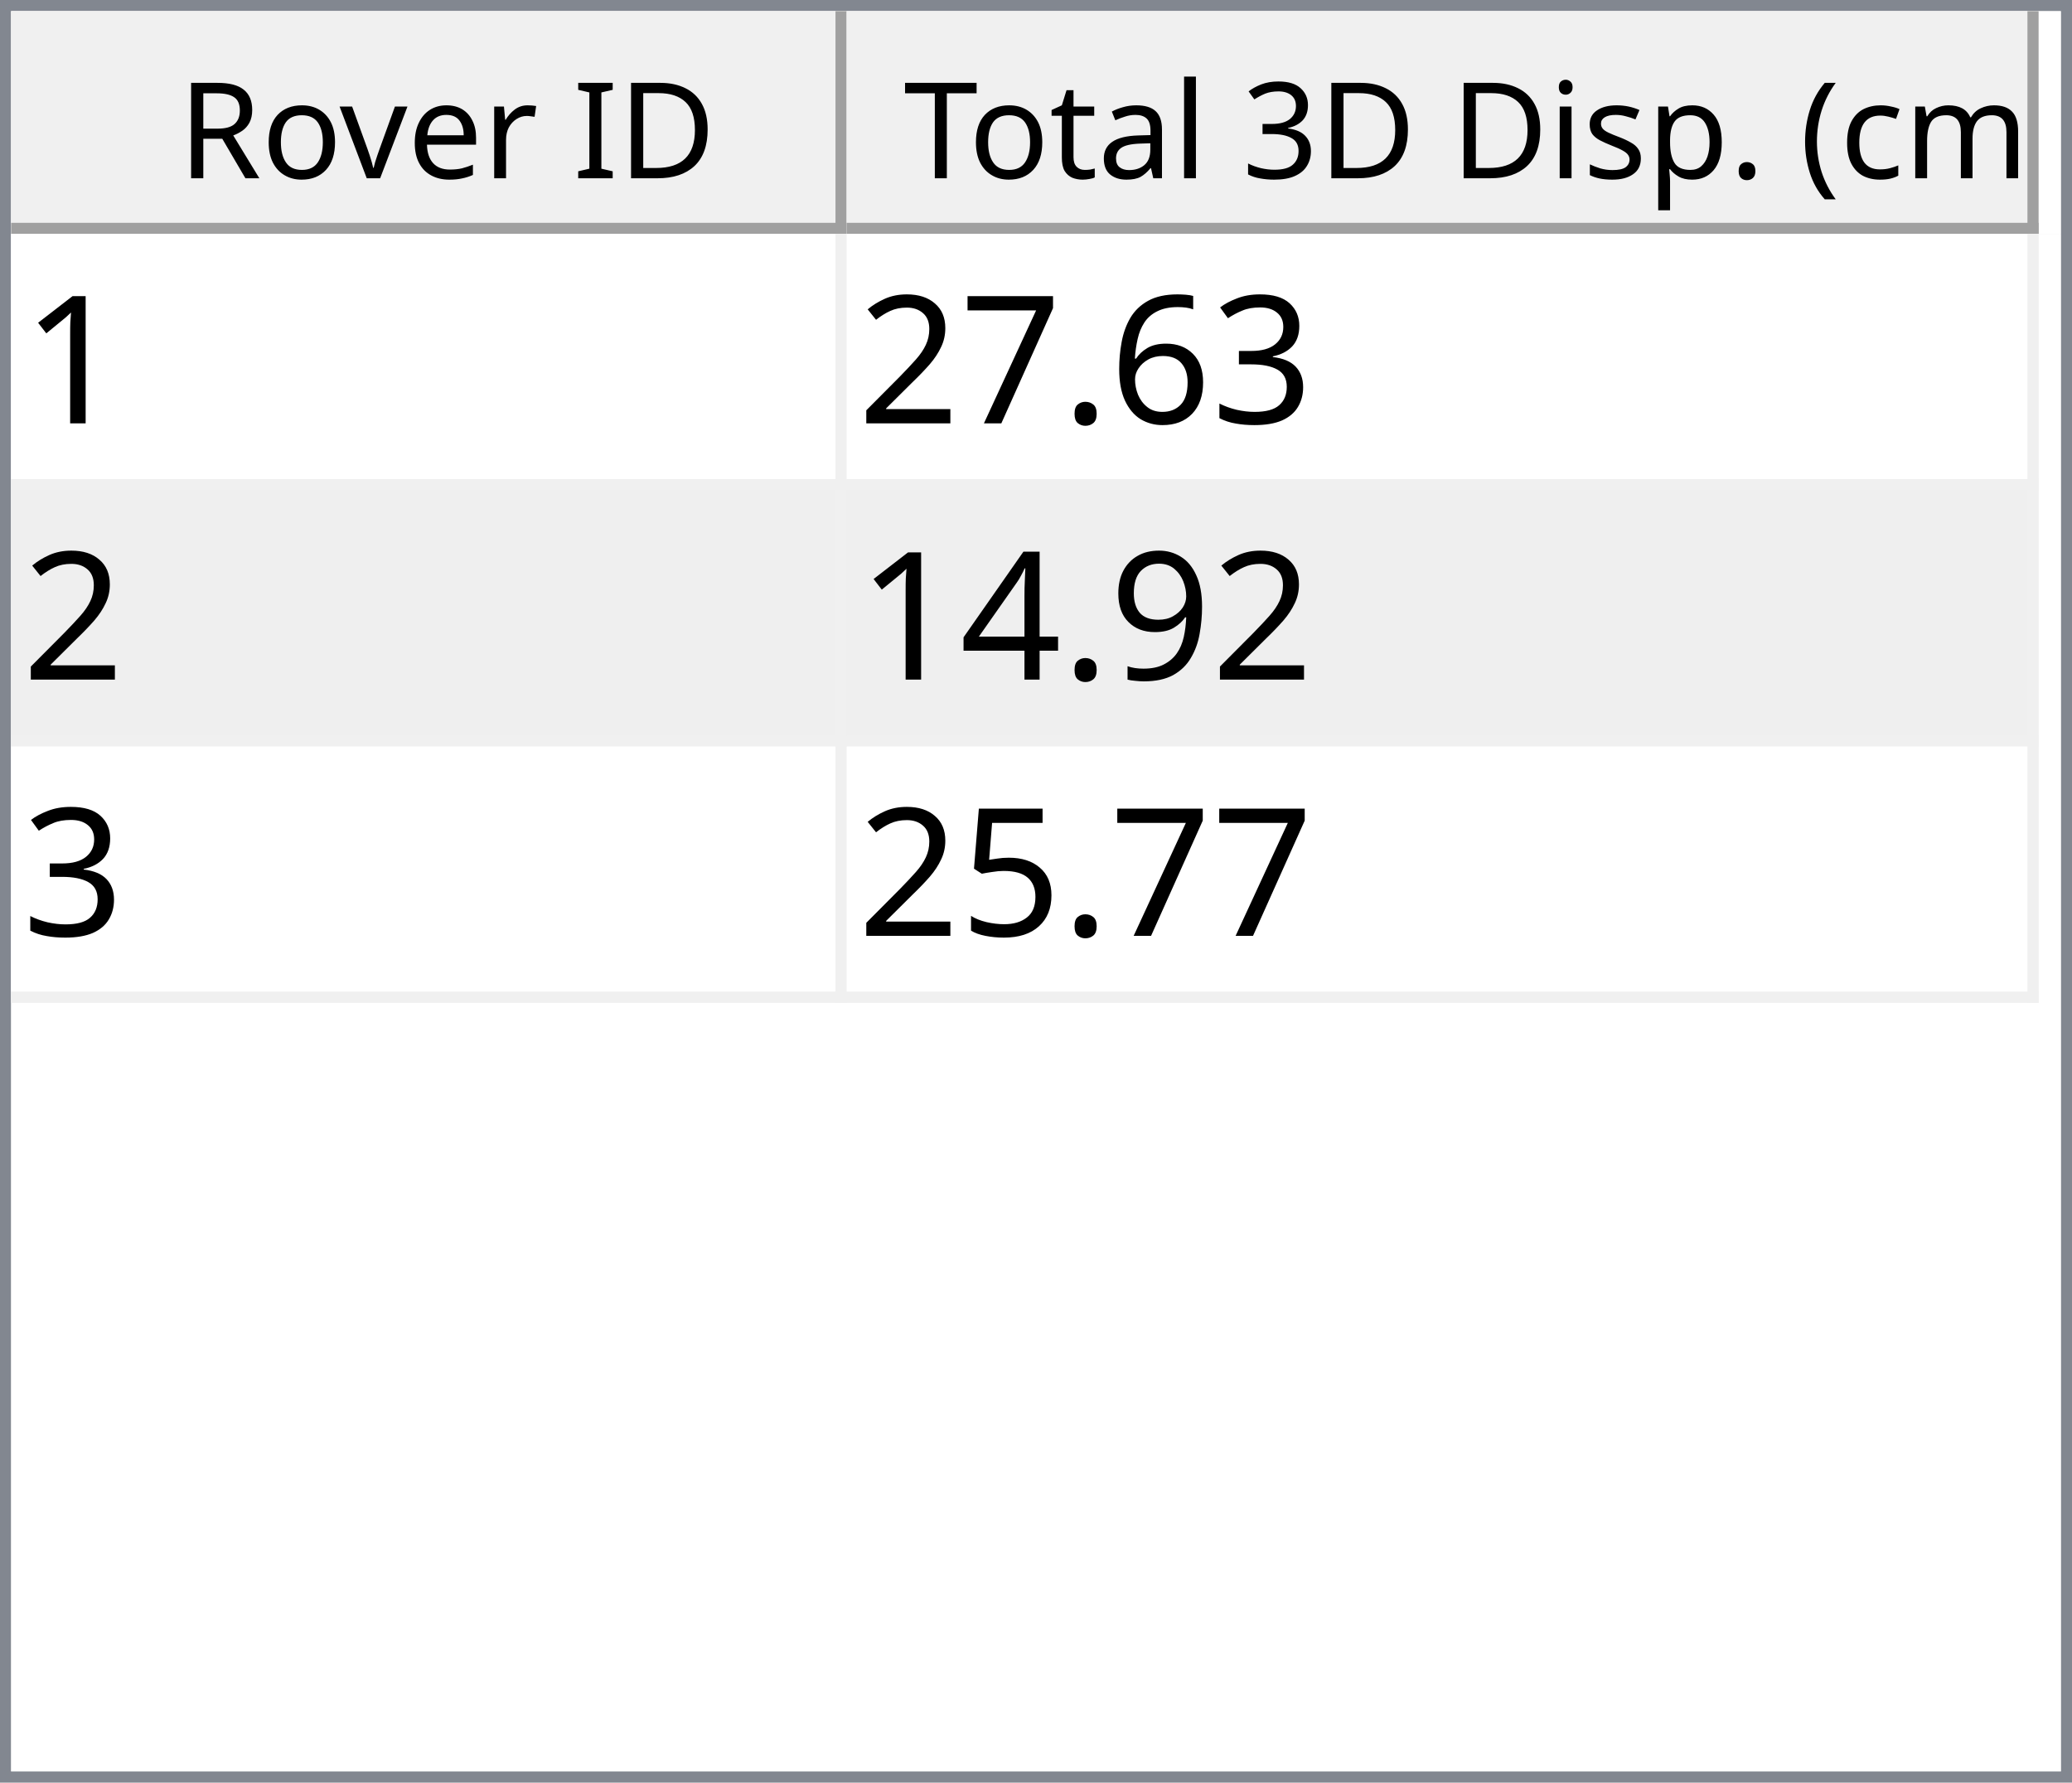
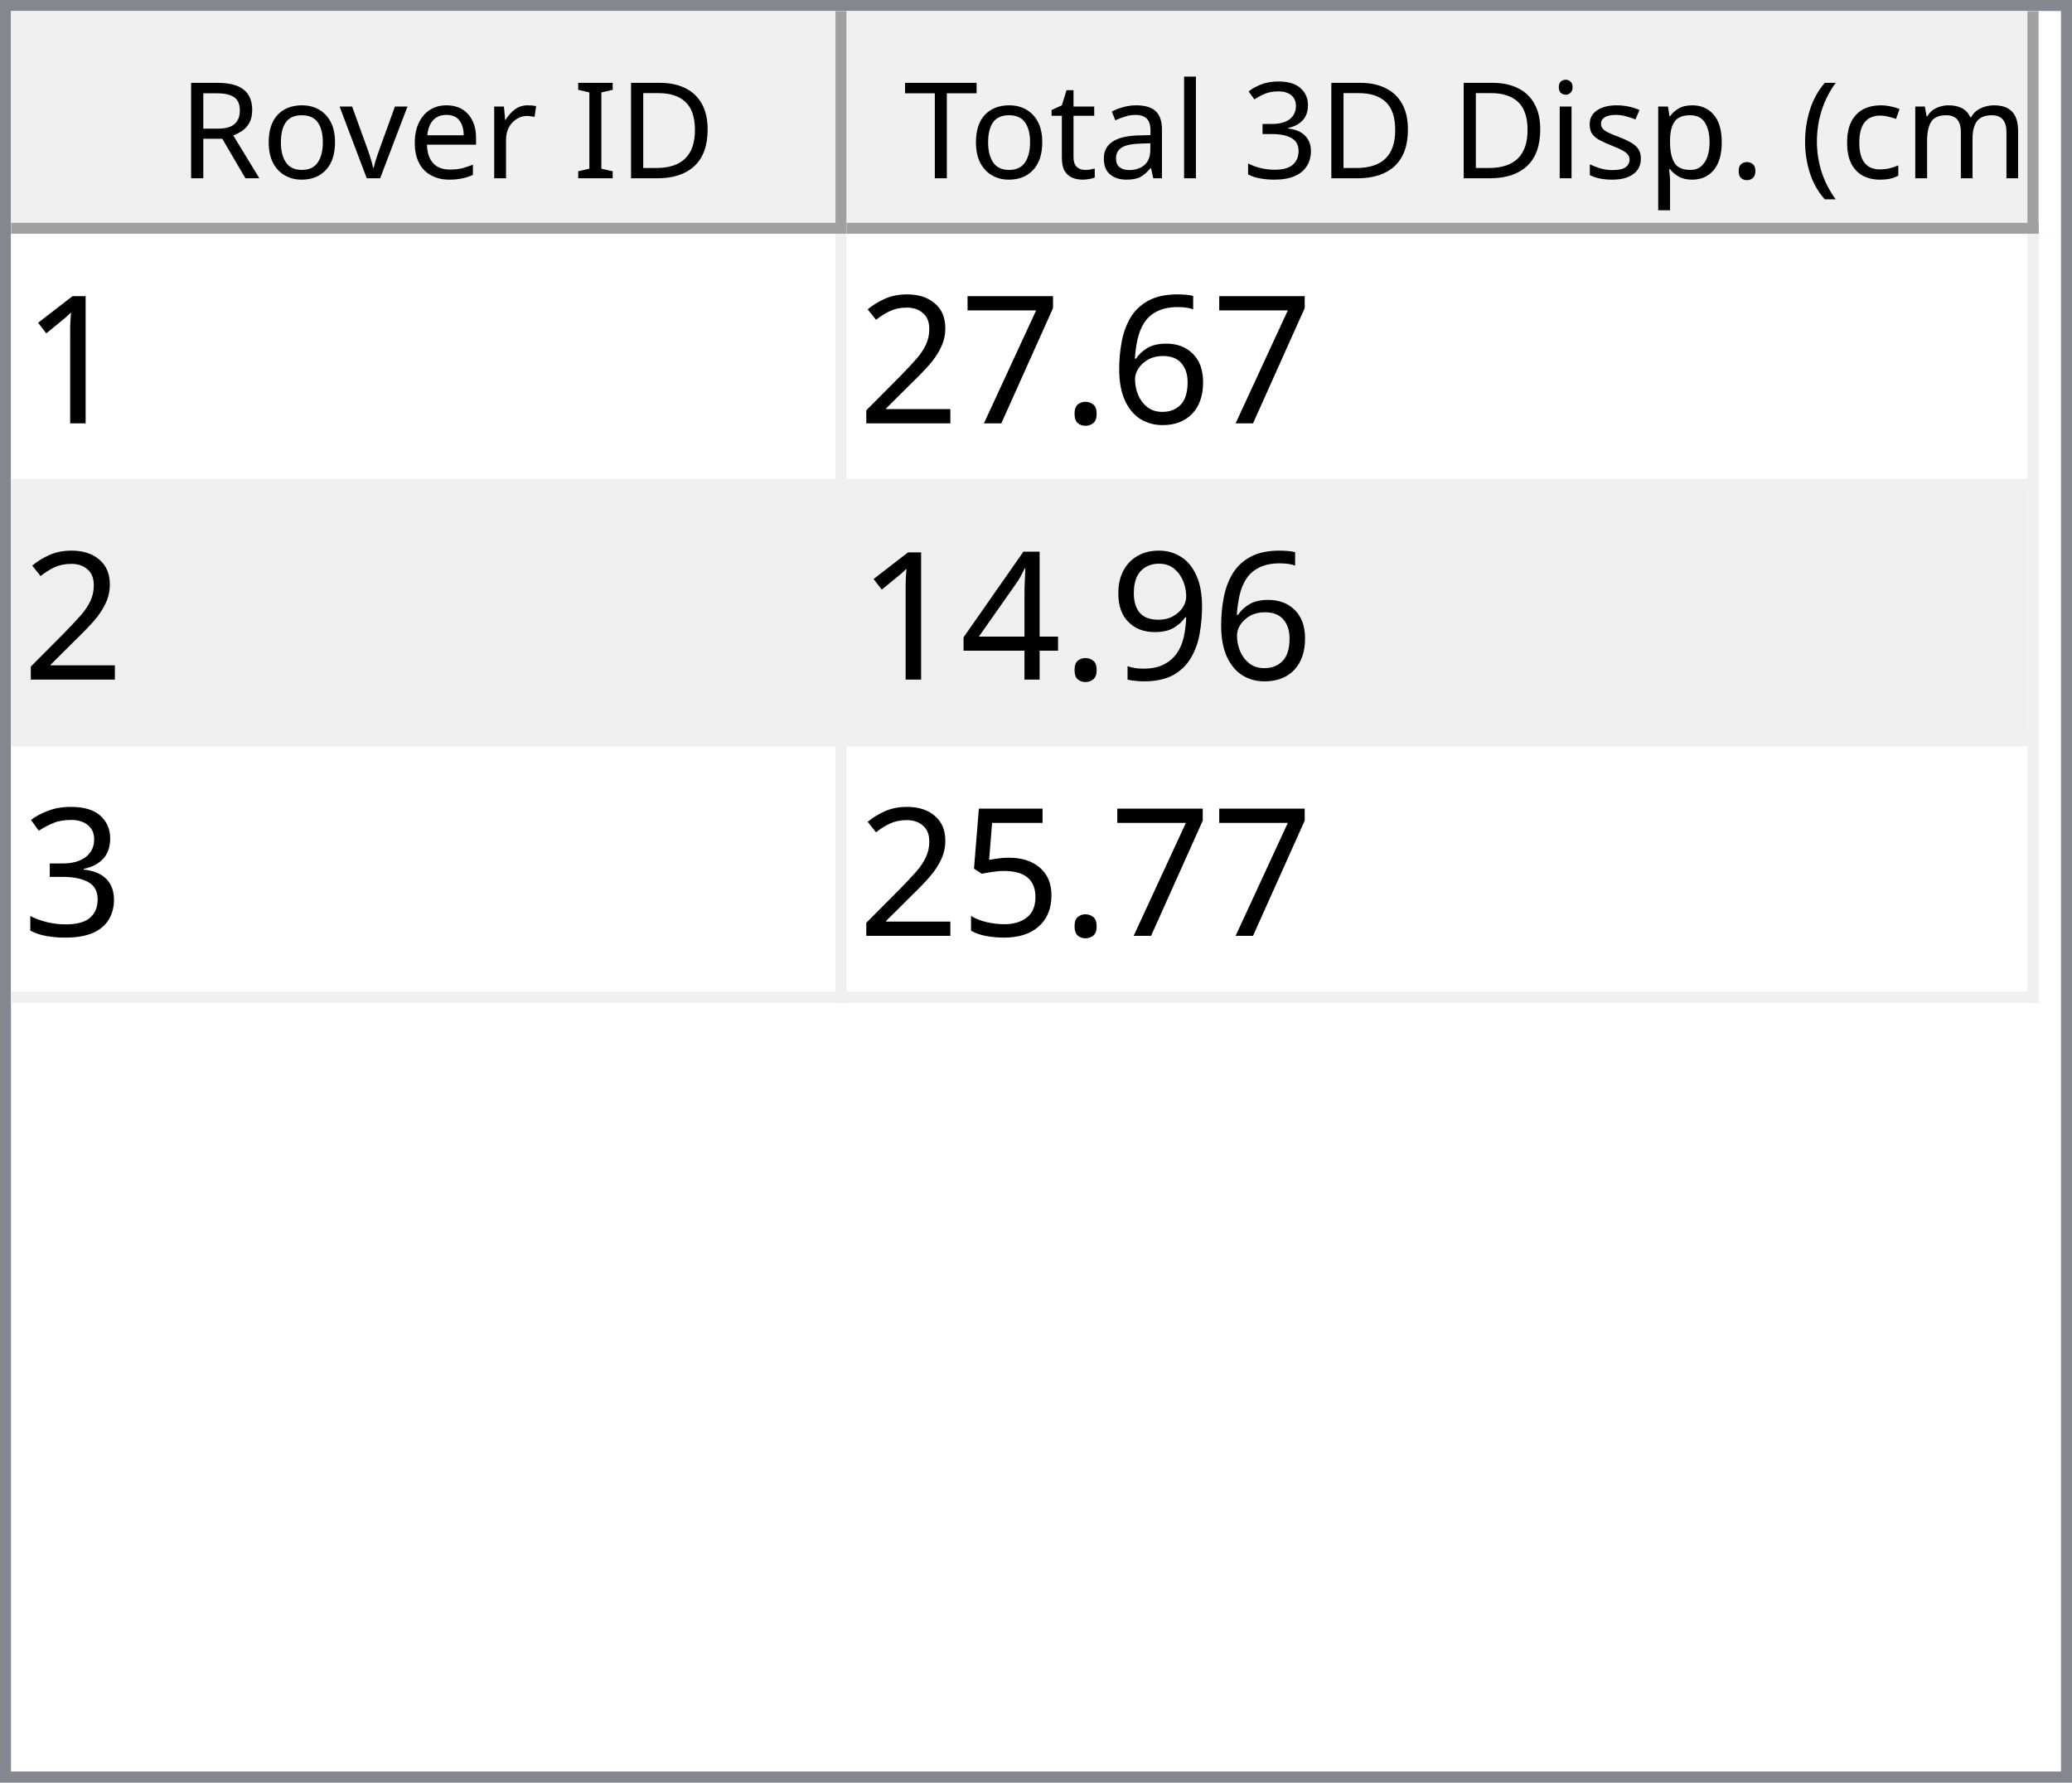
<svg xmlns="http://www.w3.org/2000/svg" style="fill-opacity:1; color-rendering:auto; color-interpolation:auto; text-rendering:auto; stroke:black; stroke-linecap:square; stroke-miterlimit:10; shape-rendering:auto; stroke-opacity:1; fill:black; stroke-dasharray:none; font-weight:normal; stroke-width:1; font-family:'Dialog'; font-style:normal; stroke-linejoin:miter; font-size:12px; stroke-dashoffset:0; image-rendering:auto;" width="186" height="160">
  <defs id="genericDefs" />
  <g>
    <defs id="defs1">
      <clipPath clipPathUnits="userSpaceOnUse" id="clipPath1">
        <path d="M0 0 L186 0 L186 160 L0 160 L0 0 Z" />
      </clipPath>
      <clipPath clipPathUnits="userSpaceOnUse" id="clipPath2">
        <path d="M0 0 L0 160 L186 160 L186 0 Z" />
      </clipPath>
      <clipPath clipPathUnits="userSpaceOnUse" id="clipPath3">
        <path d="M0 0 L0 20 L184 20 L184 0 Z" />
      </clipPath>
      <clipPath clipPathUnits="userSpaceOnUse" id="clipPath4">
        <path d="M0 0 L0 20 L75 20 L75 0 Z" />
      </clipPath>
      <clipPath clipPathUnits="userSpaceOnUse" id="clipPath5">
        <path d="M1 1 L1 19 L74 19 L74 1 Z" />
      </clipPath>
      <clipPath clipPathUnits="userSpaceOnUse" id="clipPath6">
        <path d="M0 0 L0 18 L73 18 L73 0 Z" />
      </clipPath>
      <clipPath clipPathUnits="userSpaceOnUse" id="clipPath7">
        <path d="M-0.5 -0.5 L-0.5 19.5 L74.5 19.5 L74.5 -0.5 Z" />
      </clipPath>
      <clipPath clipPathUnits="userSpaceOnUse" id="clipPath8">
        <path d="M0 0 L0 20 L107 20 L107 0 Z" />
      </clipPath>
      <clipPath clipPathUnits="userSpaceOnUse" id="clipPath9">
        <path d="M1 1 L1 19 L106 19 L106 1 Z" />
      </clipPath>
      <clipPath clipPathUnits="userSpaceOnUse" id="clipPath10">
        <path d="M0 0 L0 18 L105 18 L105 0 Z" />
      </clipPath>
      <clipPath clipPathUnits="userSpaceOnUse" id="clipPath11">
        <path d="M-0.5 -0.5 L-0.5 19.5 L106.5 19.5 L106.5 -0.5 Z" />
      </clipPath>
      <clipPath clipPathUnits="userSpaceOnUse" id="clipPath12">
        <path d="M0 0 L0 138 L184 138 L184 0 Z" />
      </clipPath>
      <clipPath clipPathUnits="userSpaceOnUse" id="clipPath13">
        <path d="M0 0 L0 69 L182 69 L182 0 Z" />
      </clipPath>
      <clipPath clipPathUnits="userSpaceOnUse" id="clipPath14">
        <path d="M-0.5 -0.5 L-0.5 68.5 L181.5 68.5 L181.5 -0.5 Z" />
      </clipPath>
      <clipPath clipPathUnits="userSpaceOnUse" id="clipPath15">
        <path d="M0 0 L0 22 L74 22 L74 0 Z" />
      </clipPath>
      <clipPath clipPathUnits="userSpaceOnUse" id="clipPath16">
        <path d="M0 0 L0 22 L106 22 L106 0 Z" />
      </clipPath>
      <font horiz-adv-x="64.551" id="font1">
        <font-face ascent="107.91" descent="25.098" units-per-em="100" style="font-style:normal; font-family:Segoe UI; font-weight:normal;" />
        <missing-glyph horiz-adv-x="64.551" d="M8.109 0 L8.109 68.266 L56.453 68.266 L56.453 0 L8.109 0 ZM15.328 7.234 L49.219 7.234 L49.219 61.031 L15.328 61.031 L15.328 7.234 Z" />
        <glyph unicode="D" horiz-adv-x="70.117" d="M9.188 0 L9.188 70.016 L28.516 70.016 Q65.531 70.016 65.531 35.891 Q65.531 19.672 55.25 9.836 Q44.969 0 27.734 0 L9.188 0 ZM17.391 62.594 L17.391 7.422 L27.828 7.422 Q41.609 7.422 49.273 14.797 Q56.938 22.172 56.938 35.688 Q56.938 62.594 28.328 62.594 L17.391 62.594 Z" />
        <glyph unicode="I" horiz-adv-x="26.611" d="M17.391 0 L9.188 0 L9.188 70.016 L17.391 70.016 L17.391 0 Z" />
        <glyph unicode=" " horiz-adv-x="27.393" d="" />
        <glyph unicode="r" horiz-adv-x="34.766" d="M34.188 41.891 Q32.078 43.5 28.125 43.5 Q23 43.5 19.555 38.672 Q16.109 33.844 16.109 25.484 L16.109 0 L8.109 0 L8.109 50 L16.109 50 L16.109 39.703 L16.312 39.703 Q18.016 44.969 21.531 47.922 Q25.047 50.875 29.391 50.875 Q32.516 50.875 34.188 50.203 L34.188 41.891 Z" />
        <glyph unicode="e" horiz-adv-x="52.295" d="M48.297 23 L12.984 23 Q13.188 14.656 17.484 10.109 Q21.781 5.562 29.297 5.562 Q37.75 5.562 44.828 11.141 L44.828 3.609 Q38.234 -1.172 27.391 -1.172 Q16.797 -1.172 10.742 5.641 Q4.688 12.453 4.688 24.812 Q4.688 36.469 11.305 43.82 Q17.922 51.172 27.734 51.172 Q37.547 51.172 42.922 44.828 Q48.297 38.484 48.297 27.203 L48.297 23 ZM40.094 29.781 Q40.047 36.719 36.75 40.578 Q33.453 44.438 27.594 44.438 Q21.922 44.438 17.969 40.383 Q14.016 36.328 13.094 29.781 L40.094 29.781 Z" />
        <glyph unicode="v" horiz-adv-x="47.9" d="M47.406 50 L27.484 0 L19.625 0 L0.688 50 L9.469 50 L22.172 13.672 Q23.578 9.672 23.922 6.688 L24.125 6.688 Q24.609 10.453 25.688 13.484 L38.969 50 L47.406 50 Z" />
        <glyph unicode="o" horiz-adv-x="58.594" d="M29 -1.172 Q17.922 -1.172 11.305 5.836 Q4.688 12.844 4.688 24.422 Q4.688 37.016 11.57 44.094 Q18.453 51.172 30.172 51.172 Q41.359 51.172 47.633 44.289 Q53.906 37.406 53.906 25.203 Q53.906 13.234 47.141 6.031 Q40.375 -1.172 29 -1.172 ZM29.594 44.438 Q21.875 44.438 17.383 39.188 Q12.891 33.938 12.891 24.703 Q12.891 15.828 17.43 10.695 Q21.969 5.562 29.594 5.562 Q37.359 5.562 41.531 10.594 Q45.703 15.625 45.703 24.906 Q45.703 34.281 41.531 39.359 Q37.359 44.438 29.594 44.438 Z" />
        <glyph unicode="R" horiz-adv-x="59.814" d="M59.375 0 L49.609 0 L37.891 19.625 Q36.281 22.359 34.766 24.289 Q33.25 26.219 31.664 27.438 Q30.078 28.656 28.25 29.219 Q26.422 29.781 24.125 29.781 L17.391 29.781 L17.391 0 L9.188 0 L9.188 70.016 L30.078 70.016 Q34.672 70.016 38.555 68.867 Q42.438 67.719 45.289 65.375 Q48.141 63.031 49.758 59.547 Q51.375 56.062 51.375 51.375 Q51.375 47.703 50.273 44.656 Q49.172 41.609 47.148 39.211 Q45.125 36.812 42.266 35.133 Q39.406 33.453 35.844 32.516 L35.844 32.328 Q37.594 31.547 38.891 30.547 Q40.188 29.547 41.359 28.18 Q42.531 26.812 43.68 25.078 Q44.828 23.344 46.234 21.047 L59.375 0 ZM17.391 62.594 L17.391 37.203 L28.516 37.203 Q31.594 37.203 34.203 38.133 Q36.812 39.062 38.719 40.797 Q40.625 42.531 41.703 45.047 Q42.781 47.562 42.781 50.688 Q42.781 56.297 39.141 59.445 Q35.5 62.594 28.609 62.594 L17.391 62.594 Z" />
        <glyph unicode=")" horiz-adv-x="30.176" d="M8.297 -15.922 L1.172 -15.922 Q16.406 2.344 16.406 26.812 Q16.406 51.469 1.078 70.016 L8.297 70.016 Q23.531 52.156 23.531 26.703 Q23.531 1.375 8.297 -15.922 Z" />
        <glyph unicode="m" horiz-adv-x="86.133" d="M79.109 0 L71.094 0 L71.094 28.719 Q71.094 37.016 68.531 40.727 Q65.969 44.438 59.906 44.438 Q54.781 44.438 51.195 39.75 Q47.609 35.062 47.609 28.516 L47.609 0 L39.594 0 L39.594 29.688 Q39.594 44.438 28.219 44.438 Q22.953 44.438 19.531 40.016 Q16.109 35.594 16.109 28.516 L16.109 0 L8.109 0 L8.109 50 L16.109 50 L16.109 42.094 L16.312 42.094 Q21.625 51.172 31.844 51.172 Q36.969 51.172 40.773 48.312 Q44.578 45.453 46 40.828 Q51.562 51.172 62.594 51.172 Q79.109 51.172 79.109 30.812 L79.109 0 Z" />
        <glyph unicode="c" horiz-adv-x="46.191" d="M42.188 2.297 Q36.422 -1.172 28.516 -1.172 Q17.828 -1.172 11.258 5.789 Q4.688 12.75 4.688 23.828 Q4.688 36.188 11.766 43.68 Q18.844 51.172 30.672 51.172 Q37.25 51.172 42.281 48.734 L42.281 40.531 Q36.719 44.438 30.375 44.438 Q22.703 44.438 17.797 38.945 Q12.891 33.453 12.891 24.516 Q12.891 15.719 17.508 10.641 Q22.125 5.562 29.891 5.562 Q36.422 5.562 42.188 9.906 L42.188 2.297 Z" />
        <glyph unicode="(" horiz-adv-x="30.176" d="M29.109 -15.922 L21.969 -15.922 Q6.844 1.375 6.844 26.703 Q6.844 52.156 21.969 70.016 L29.203 70.016 Q13.875 51.469 13.875 26.812 Q13.875 2.344 29.109 -15.922 Z" />
        <glyph unicode="." horiz-adv-x="21.68" d="M10.891 -1.078 Q8.641 -1.078 7.055 0.539 Q5.469 2.156 5.469 4.391 Q5.469 6.641 7.055 8.273 Q8.641 9.906 10.891 9.906 Q13.188 9.906 14.797 8.273 Q16.406 6.641 16.406 4.391 Q16.406 2.156 14.797 0.539 Q13.188 -1.078 10.891 -1.078 Z" />
        <glyph unicode="p" horiz-adv-x="58.789" d="M16.312 7.234 L16.109 7.234 L16.109 -23 L8.109 -23 L8.109 50 L16.109 50 L16.109 41.219 L16.312 41.219 Q22.219 51.172 33.594 51.172 Q43.266 51.172 48.688 44.461 Q54.109 37.75 54.109 26.469 Q54.109 13.922 48 6.375 Q41.891 -1.172 31.297 -1.172 Q21.578 -1.172 16.312 7.234 ZM16.109 27.391 L16.109 20.406 Q16.109 14.203 20.141 9.883 Q24.172 5.562 30.375 5.562 Q37.641 5.562 41.773 11.133 Q45.906 16.703 45.906 26.609 Q45.906 34.969 42.047 39.703 Q38.188 44.438 31.594 44.438 Q24.609 44.438 20.359 39.578 Q16.109 34.719 16.109 27.391 Z" />
        <glyph unicode="s" horiz-adv-x="42.432" d="M5.078 1.812 L5.078 10.406 Q11.625 5.562 19.484 5.562 Q30.031 5.562 30.031 12.594 Q30.031 14.594 29.125 15.992 Q28.219 17.391 26.68 18.461 Q25.141 19.531 23.07 20.383 Q21 21.234 18.609 22.172 Q15.281 23.484 12.766 24.828 Q10.25 26.172 8.57 27.859 Q6.891 29.547 6.031 31.695 Q5.172 33.844 5.172 36.719 Q5.172 40.234 6.789 42.945 Q8.406 45.656 11.086 47.484 Q13.766 49.312 17.211 50.242 Q20.656 51.172 24.312 51.172 Q30.812 51.172 35.938 48.922 L35.938 40.828 Q30.422 44.438 23.25 44.438 Q21 44.438 19.195 43.922 Q17.391 43.406 16.094 42.477 Q14.797 41.547 14.086 40.258 Q13.375 38.969 13.375 37.406 Q13.375 35.453 14.086 34.133 Q14.797 32.812 16.164 31.789 Q17.531 30.766 19.484 29.938 Q21.438 29.109 23.922 28.125 Q27.25 26.859 29.883 25.516 Q32.516 24.172 34.375 22.484 Q36.234 20.797 37.234 18.602 Q38.234 16.406 38.234 13.375 Q38.234 9.672 36.602 6.938 Q34.969 4.203 32.234 2.398 Q29.5 0.594 25.93 -0.289 Q22.359 -1.172 18.453 -1.172 Q10.75 -1.172 5.078 1.812 Z" />
        <glyph unicode="i" horiz-adv-x="24.219" d="M12.203 62.703 Q10.062 62.703 8.547 64.164 Q7.031 65.625 7.031 67.875 Q7.031 70.125 8.547 71.609 Q10.062 73.094 12.203 73.094 Q14.406 73.094 15.945 71.609 Q17.484 70.125 17.484 67.875 Q17.484 65.719 15.945 64.211 Q14.406 62.703 12.203 62.703 ZM16.109 0 L8.109 0 L8.109 50 L16.109 50 L16.109 0 Z" />
        <glyph unicode="3" horiz-adv-x="53.906" d="M46.531 19.828 Q46.531 15.094 44.75 11.211 Q42.969 7.328 39.719 4.57 Q36.469 1.812 31.93 0.297 Q27.391 -1.219 21.922 -1.219 Q11.922 -1.219 6 2.594 L6 11.188 Q13.094 5.609 22.219 5.609 Q25.875 5.609 28.828 6.539 Q31.781 7.469 33.906 9.227 Q36.031 10.984 37.18 13.477 Q38.328 15.969 38.328 19.094 Q38.328 32.812 18.797 32.812 L12.984 32.812 L12.984 39.594 L18.5 39.594 Q35.797 39.594 35.797 52.484 Q35.797 64.406 22.609 64.406 Q15.188 64.406 8.688 59.422 L8.688 67.188 Q15.375 71.188 24.609 71.188 Q29 71.188 32.57 69.969 Q36.141 68.75 38.68 66.555 Q41.219 64.359 42.609 61.281 Q44 58.203 44 54.5 Q44 40.672 30.031 36.719 L30.031 36.531 Q33.594 36.141 36.625 34.797 Q39.656 33.453 41.852 31.305 Q44.047 29.156 45.289 26.25 Q46.531 23.344 46.531 19.828 Z" />
        <glyph unicode="l" horiz-adv-x="24.219" d="M16.109 0 L8.109 0 L8.109 74.031 L16.109 74.031 L16.109 0 Z" />
        <glyph unicode="a" horiz-adv-x="50.879" d="M43.891 0 L35.891 0 L35.891 7.812 L35.688 7.812 Q30.469 -1.172 20.312 -1.172 Q12.844 -1.172 8.617 2.781 Q4.391 6.734 4.391 13.281 Q4.391 27.297 20.906 29.594 L35.891 31.688 Q35.891 44.438 25.594 44.438 Q16.547 44.438 9.281 38.281 L9.281 46.484 Q16.656 51.172 26.266 51.172 Q43.891 51.172 43.891 32.516 L43.891 0 ZM35.891 25.297 L23.828 23.641 Q18.266 22.859 15.43 20.875 Q12.594 18.891 12.594 13.875 Q12.594 10.203 15.211 7.883 Q17.828 5.562 22.172 5.562 Q28.125 5.562 32.008 9.742 Q35.891 13.922 35.891 20.312 L35.891 25.297 Z" />
        <glyph unicode="t" horiz-adv-x="33.887" d="M31.297 0.484 Q28.469 -1.078 23.828 -1.078 Q10.688 -1.078 10.688 13.578 L10.688 43.172 L2.094 43.172 L2.094 50 L10.688 50 L10.688 62.203 L18.703 64.797 L18.703 50 L31.297 50 L31.297 43.172 L18.703 43.172 L18.703 14.984 Q18.703 9.969 20.414 7.82 Q22.125 5.672 26.078 5.672 Q29.109 5.672 31.297 7.328 L31.297 0.484 Z" />
        <glyph unicode="T" horiz-adv-x="52.393" d="M50.594 62.594 L30.375 62.594 L30.375 0 L22.172 0 L22.172 62.594 L2 62.594 L2 70.016 L50.594 70.016 L50.594 62.594 Z" />
      </font>
      <font horiz-adv-x="75.0" id="font2">
        <font-face ascent="100.537" descent="21.973" units-per-em="100" style="font-style:normal; font-family:sans-serif; font-weight:normal;" />
        <missing-glyph horiz-adv-x="75.0" d="M12.5 0 L12.5 62.5 L62.5 62.5 L62.5 0 L12.5 0 ZM14.062 1.562 L60.938 1.562 L60.938 60.938 L14.062 60.938 L14.062 1.562 Z" />
        <glyph unicode="1" horiz-adv-x="55.615" d="M37.25 0 L28.469 0 L28.469 56 Q25.297 52.984 20.141 49.953 Q14.984 46.922 10.891 45.406 L10.891 53.906 Q18.266 57.375 23.781 62.305 Q29.297 67.234 31.594 71.875 L37.25 71.875 L37.25 0 Z" />
-         <glyph unicode="3" horiz-adv-x="55.615" d="M4.203 18.891 L12.984 20.062 Q14.5 12.594 18.141 9.297 Q21.781 6 27 6 Q33.203 6 37.477 10.297 Q41.75 14.594 41.75 20.953 Q41.75 27 37.797 30.93 Q33.844 34.859 27.734 34.859 Q25.25 34.859 21.531 33.891 L22.516 41.609 Q23.391 41.5 23.922 41.5 Q29.547 41.5 34.039 44.43 Q38.531 47.359 38.531 53.469 Q38.531 58.297 35.258 61.477 Q31.984 64.656 26.812 64.656 Q21.688 64.656 18.266 61.43 Q14.844 58.203 13.875 51.766 L5.078 53.328 Q6.688 62.156 12.398 67.016 Q18.109 71.875 26.609 71.875 Q32.469 71.875 37.398 69.359 Q42.328 66.844 44.945 62.5 Q47.562 58.156 47.562 53.266 Q47.562 48.641 45.07 44.828 Q42.578 41.016 37.703 38.766 Q44.047 37.312 47.562 32.695 Q51.078 28.078 51.078 21.141 Q51.078 11.766 44.242 5.25 Q37.406 -1.266 26.953 -1.266 Q17.531 -1.266 11.305 4.352 Q5.078 9.969 4.203 18.891 Z" />
        <glyph unicode="6" horiz-adv-x="55.615" d="M49.75 54.047 L41.016 53.375 Q39.844 58.547 37.703 60.891 Q34.125 64.656 28.906 64.656 Q24.703 64.656 21.531 62.312 Q17.391 59.281 14.992 53.469 Q12.594 47.656 12.5 36.922 Q15.672 41.75 20.266 44.094 Q24.859 46.438 29.891 46.438 Q38.672 46.438 44.852 39.969 Q51.031 33.5 51.031 23.25 Q51.031 16.5 48.125 10.719 Q45.219 4.938 40.141 1.859 Q35.062 -1.219 28.609 -1.219 Q17.625 -1.219 10.695 6.859 Q3.766 14.938 3.766 33.5 Q3.766 54.25 11.422 63.672 Q18.109 71.875 29.438 71.875 Q37.891 71.875 43.289 67.141 Q48.688 62.406 49.75 54.047 ZM13.875 23.188 Q13.875 18.656 15.797 14.508 Q17.719 10.359 21.188 8.18 Q24.656 6 28.469 6 Q34.031 6 38.039 10.492 Q42.047 14.984 42.047 22.703 Q42.047 30.125 38.086 34.398 Q34.125 38.672 28.125 38.672 Q22.172 38.672 18.023 34.398 Q13.875 30.125 13.875 23.188 Z" />
        <glyph unicode="." horiz-adv-x="27.783" d="M9.078 0 L9.078 10.016 L19.094 10.016 L19.094 0 L9.078 0 Z" />
        <glyph unicode="7" horiz-adv-x="55.615" d="M4.734 62.203 L4.734 70.656 L51.078 70.656 L51.078 63.812 Q44.234 56.547 37.523 44.484 Q30.812 32.422 27.156 19.672 Q24.516 10.688 23.781 0 L14.75 0 Q14.891 8.453 18.062 20.414 Q21.234 32.375 27.172 43.484 Q33.109 54.594 39.797 62.203 L4.734 62.203 Z" />
        <glyph unicode="2" horiz-adv-x="55.615" d="M50.344 8.453 L50.344 0 L3.031 0 Q2.938 3.172 4.047 6.109 Q5.859 10.938 9.836 15.625 Q13.812 20.312 21.344 26.469 Q33.016 36.031 37.117 41.625 Q41.219 47.219 41.219 52.203 Q41.219 57.422 37.477 61.008 Q33.734 64.594 27.734 64.594 Q21.391 64.594 17.578 60.789 Q13.766 56.984 13.719 50.25 L4.688 51.172 Q5.609 61.281 11.664 66.578 Q17.719 71.875 27.938 71.875 Q38.234 71.875 44.242 66.164 Q50.25 60.453 50.25 52 Q50.25 47.703 48.492 43.555 Q46.734 39.406 42.656 34.812 Q38.578 30.219 29.109 22.219 Q21.188 15.578 18.945 13.211 Q16.703 10.844 15.234 8.453 L50.344 8.453 Z" />
        <glyph unicode="9" horiz-adv-x="55.615" d="M5.469 16.547 L13.922 17.328 Q14.984 11.375 18.016 8.688 Q21.047 6 25.781 6 Q29.828 6 32.883 7.859 Q35.938 9.719 37.891 12.82 Q39.844 15.922 41.164 21.195 Q42.484 26.469 42.484 31.938 Q42.484 32.516 42.438 33.688 Q39.797 29.5 35.234 26.883 Q30.672 24.266 25.344 24.266 Q16.453 24.266 10.305 30.711 Q4.156 37.156 4.156 47.703 Q4.156 58.594 10.578 65.234 Q17 71.875 26.656 71.875 Q33.641 71.875 39.43 68.117 Q45.219 64.359 48.219 57.398 Q51.219 50.438 51.219 37.25 Q51.219 23.531 48.242 15.406 Q45.266 7.281 39.383 3.031 Q33.5 -1.219 25.594 -1.219 Q17.188 -1.219 11.867 3.445 Q6.547 8.109 5.469 16.547 ZM41.453 48.141 Q41.453 55.719 37.43 60.156 Q33.406 64.594 27.734 64.594 Q21.875 64.594 17.531 59.812 Q13.188 55.031 13.188 47.406 Q13.188 40.578 17.312 36.305 Q21.438 32.031 27.484 32.031 Q33.594 32.031 37.523 36.305 Q41.453 40.578 41.453 48.141 Z" />
        <glyph unicode="4" horiz-adv-x="55.615" d="M32.328 0 L32.328 17.141 L1.266 17.141 L1.266 25.203 L33.938 71.578 L41.109 71.578 L41.109 25.203 L50.781 25.203 L50.781 17.141 L41.109 17.141 L41.109 0 L32.328 0 ZM32.328 25.203 L32.328 57.469 L9.906 25.203 L32.328 25.203 Z" />
+         <glyph unicode="3" horiz-adv-x="55.615" d="M4.203 18.891 L12.984 20.062 Q14.5 12.594 18.141 9.297 Q21.781 6 27 6 Q33.203 6 37.477 10.297 Q41.75 14.594 41.75 20.953 Q41.75 27 37.797 30.93 Q33.844 34.859 27.734 34.859 Q25.25 34.859 21.531 33.891 L22.516 41.609 Q23.391 41.5 23.922 41.5 Q29.547 41.5 34.039 44.43 Q38.531 47.359 38.531 53.469 Q38.531 58.297 35.258 61.477 Q31.984 64.656 26.812 64.656 Q21.688 64.656 18.266 61.43 Q14.844 58.203 13.875 51.766 L5.078 53.328 Q6.688 62.156 12.398 67.016 Q18.109 71.875 26.609 71.875 Q32.469 71.875 37.398 69.359 Q42.328 66.844 44.945 62.5 Q47.562 58.156 47.562 53.266 Q47.562 48.641 45.07 44.828 Q42.578 41.016 37.703 38.766 Q44.047 37.312 47.562 32.695 Q51.078 28.078 51.078 21.141 Q51.078 11.766 44.242 5.25 Q37.406 -1.266 26.953 -1.266 Q17.531 -1.266 11.305 4.352 Q5.078 9.969 4.203 18.891 Z" />
        <glyph unicode="5" horiz-adv-x="55.615" d="M4.156 18.75 L13.375 19.531 Q14.406 12.797 18.141 9.398 Q21.875 6 27.156 6 Q33.5 6 37.891 10.789 Q42.281 15.578 42.281 23.484 Q42.281 31 38.062 35.352 Q33.844 39.703 27 39.703 Q22.75 39.703 19.336 37.773 Q15.922 35.844 13.969 32.766 L5.719 33.844 L12.641 70.609 L48.25 70.609 L48.25 62.203 L19.672 62.203 L15.828 42.969 Q22.266 47.469 29.344 47.469 Q38.719 47.469 45.164 40.969 Q51.609 34.469 51.609 24.266 Q51.609 14.547 45.953 7.469 Q39.062 -1.219 27.156 -1.219 Q17.391 -1.219 11.211 4.25 Q5.031 9.719 4.156 18.75 Z" />
      </font>
    </defs>
    <g style="fill:white; stroke:white;">
      <rect x="0" y="0" width="186" style="clip-path:url(#clipPath1); stroke:none;" height="160" />
    </g>
    <g style="fill:white; text-rendering:optimizeSpeed; color-rendering:optimizeSpeed; image-rendering:optimizeSpeed; shape-rendering:crispEdges; stroke:white; color-interpolation:sRGB;">
      <rect x="0" width="186" height="160" y="0" style="stroke:none;" />
      <path style="stroke:none;" d="M0 160 L186 160 L186 0 L0 0 Z" />
    </g>
    <g style="fill:rgb(240,240,240); font-family:'Segoe UI'; stroke:rgb(240,240,240);">
      <rect x="0" y="0" width="186" style="clip-path:url(#clipPath2); stroke:none;" height="160" />
    </g>
    <g style="fill:rgb(130,135,144); font-family:'Segoe UI'; stroke:rgb(130,135,144);">
      <path d="M0 0 L186 0 L186 160 L0 160 L0 0 ZM1 1 L185 1 L185 159 L1 159 L1 1 Z" style="fill-rule:evenodd; clip-path:url(#clipPath2); stroke:none;" />
    </g>
    <g style="fill:white; font-family:'Segoe UI'; stroke:white;" transform="translate(1,1)">
      <rect x="0" y="0" width="184" style="clip-path:url(#clipPath3); stroke:none;" height="20" />
    </g>
    <g style="fill:rgb(240,240,240); font-family:'Segoe UI'; stroke:rgb(240,240,240);" transform="translate(1,1)">
      <rect x="0" y="0" width="75" style="clip-path:url(#clipPath4); stroke:none;" height="20" />
    </g>
    <g style="font-family:'Segoe UI';" transform="translate(2,2)">
      <text x="14" xml:space="preserve" y="14" style="clip-path:url(#clipPath6); stroke:none;">Rover ID</text>
    </g>
    <g style="fill:rgb(160,160,160); font-family:'Segoe UI'; stroke:rgb(160,160,160); stroke-linejoin:bevel;" transform="translate(1.5,1.5)">
      <line x1="74" x2="74" y1="0" style="fill:none; clip-path:url(#clipPath7);" y2="19" />
    </g>
    <g style="fill:rgb(160,160,160); font-family:'Segoe UI'; stroke:rgb(160,160,160); stroke-linejoin:bevel;" transform="matrix(1,0,0,1,1,1) translate(0.5,0.5)">
      <line x1="0" x2="74" y1="19" style="fill:none; clip-path:url(#clipPath7);" y2="19" />
    </g>
    <g style="fill:rgb(240,240,240); font-family:'Segoe UI'; stroke:rgb(240,240,240);" transform="translate(76,1)">
      <rect x="0" y="0" width="107" style="clip-path:url(#clipPath8); stroke:none;" height="20" />
    </g>
    <g style="font-family:'Segoe UI';" transform="translate(77,2)">
      <text x="1" xml:space="preserve" y="14" style="clip-path:url(#clipPath10); stroke:none;"> Total 3D Disp. (cm)</text>
    </g>
    <g style="fill:rgb(160,160,160); font-family:'Segoe UI'; stroke:rgb(160,160,160); stroke-linejoin:bevel;" transform="translate(76.5,1.5)">
      <line x1="106" x2="106" y1="0" style="fill:none; clip-path:url(#clipPath11);" y2="19" />
    </g>
    <g style="fill:rgb(160,160,160); font-family:'Segoe UI'; stroke:rgb(160,160,160); stroke-linejoin:bevel;" transform="matrix(1,0,0,1,76,1) translate(0.5,0.5)">
      <line x1="0" x2="106" y1="19" style="fill:none; clip-path:url(#clipPath11);" y2="19" />
    </g>
    <g style="fill:white; font-family:'Segoe UI'; stroke:white;" transform="translate(1,21)">
      <rect x="0" y="0" width="184" style="clip-path:url(#clipPath12); stroke:none;" height="138" />
    </g>
    <g style="fill:rgb(240,240,240); font-size:16px; font-family:sans-serif; stroke:rgb(240,240,240);" transform="translate(1,21)">
      <rect x="0" y="0" width="182" style="clip-path:url(#clipPath13); stroke:none;" height="69" />
      <line transform="translate(0.5,0.5)" x1="0" x2="181" y1="22" style="clip-path:url(#clipPath14); fill:none; stroke-linejoin:bevel;" y2="22" />
    </g>
    <g transform="matrix(1,0,0,1,1,21) translate(0.5,0.5)" style="fill:rgb(240,240,240); font-size:16px; font-family:sans-serif; stroke:rgb(240,240,240); stroke-linejoin:bevel;">
      <line x1="0" x2="181" y1="45" style="fill:none; clip-path:url(#clipPath14);" y2="45" />
    </g>
    <g transform="matrix(1,0,0,1,1,21) translate(0.5,0.5)" style="fill:rgb(240,240,240); font-size:16px; font-family:sans-serif; stroke:rgb(240,240,240); stroke-linejoin:bevel;">
      <line x1="0" x2="181" y1="68" style="fill:none; clip-path:url(#clipPath14);" y2="68" />
    </g>
    <g transform="matrix(1,0,0,1,1,21) translate(0.5,0.5)" style="fill:rgb(240,240,240); font-size:16px; font-family:sans-serif; stroke:rgb(240,240,240); stroke-linejoin:bevel;">
      <line x1="74" x2="74" y1="0" style="fill:none; clip-path:url(#clipPath14);" y2="68" />
    </g>
    <g transform="matrix(1,0,0,1,1,21) translate(0.5,0.5)" style="fill:rgb(240,240,240); font-size:16px; font-family:sans-serif; stroke:rgb(240,240,240); stroke-linejoin:bevel;">
      <line x1="181" x2="181" y1="0" style="fill:none; clip-path:url(#clipPath14);" y2="68" />
    </g>
    <g style="fill:white; font-size:16px; font-family:sans-serif; stroke:white;" transform="matrix(1,0,0,1,1,21)">
      <rect x="0" y="0" width="74" style="clip-path:url(#clipPath15); stroke:none;" height="22" />
      <text x="1" y="17" style="fill:black; clip-path:url(#clipPath15); stroke:none;" xml:space="preserve">1</text>
    </g>
    <g style="fill:white; font-size:16px; font-family:sans-serif; stroke:white;" transform="matrix(1,0,0,1,1,21) translate(75,0)">
      <rect x="0" y="0" width="106" style="clip-path:url(#clipPath16); stroke:none;" height="22" />
-       <text x="1" y="17" style="fill:black; clip-path:url(#clipPath16); stroke:none;" xml:space="preserve">27.63</text>
+       <text x="1" y="17" style="fill:black; clip-path:url(#clipPath16); stroke:none;" xml:space="preserve">27.67</text>
    </g>
    <g style="fill:rgb(239,239,239); font-size:16px; font-family:sans-serif; stroke:rgb(239,239,239);" transform="matrix(1,0,0,1,1,21) translate(0,23)">
      <rect x="0" y="0" width="74" style="clip-path:url(#clipPath15); stroke:none;" height="22" />
      <text x="1" y="17" style="fill:black; clip-path:url(#clipPath15); stroke:none;" xml:space="preserve">2</text>
    </g>
    <g style="fill:rgb(239,239,239); font-size:16px; font-family:sans-serif; stroke:rgb(239,239,239);" transform="matrix(1,0,0,1,1,21) translate(75,23)">
      <rect x="0" y="0" width="106" style="clip-path:url(#clipPath16); stroke:none;" height="22" />
-       <text x="1" y="17" style="fill:black; clip-path:url(#clipPath16); stroke:none;" xml:space="preserve">14.92</text>
+       <text x="1" y="17" style="fill:black; clip-path:url(#clipPath16); stroke:none;" xml:space="preserve">14.96</text>
    </g>
    <g style="fill:white; font-size:16px; font-family:sans-serif; stroke:white;" transform="matrix(1,0,0,1,1,21) translate(0,46)">
      <rect x="0" y="0" width="74" style="clip-path:url(#clipPath15); stroke:none;" height="22" />
      <text x="1" y="17" style="fill:black; clip-path:url(#clipPath15); stroke:none;" xml:space="preserve">3</text>
    </g>
    <g style="fill:white; font-size:16px; font-family:sans-serif; stroke:white;" transform="matrix(1,0,0,1,1,21) translate(75,46)">
      <rect x="0" y="0" width="106" style="clip-path:url(#clipPath16); stroke:none;" height="22" />
      <text x="1" y="17" style="fill:black; clip-path:url(#clipPath16); stroke:none;" xml:space="preserve">25.77</text>
    </g>
  </g>
</svg>
